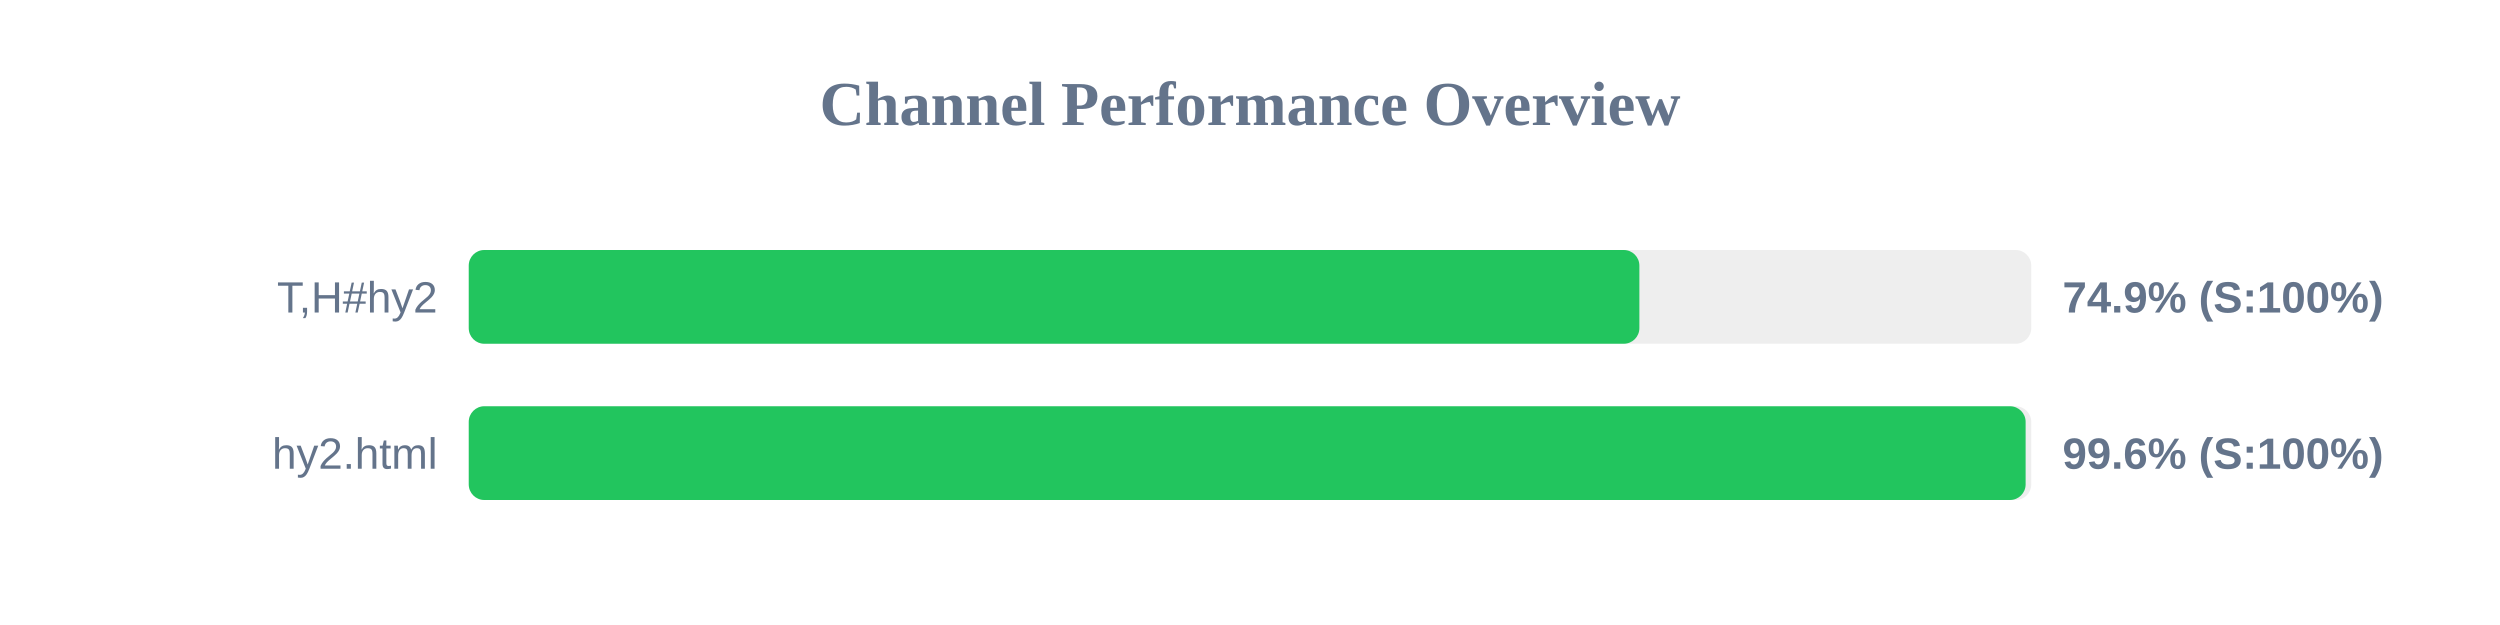
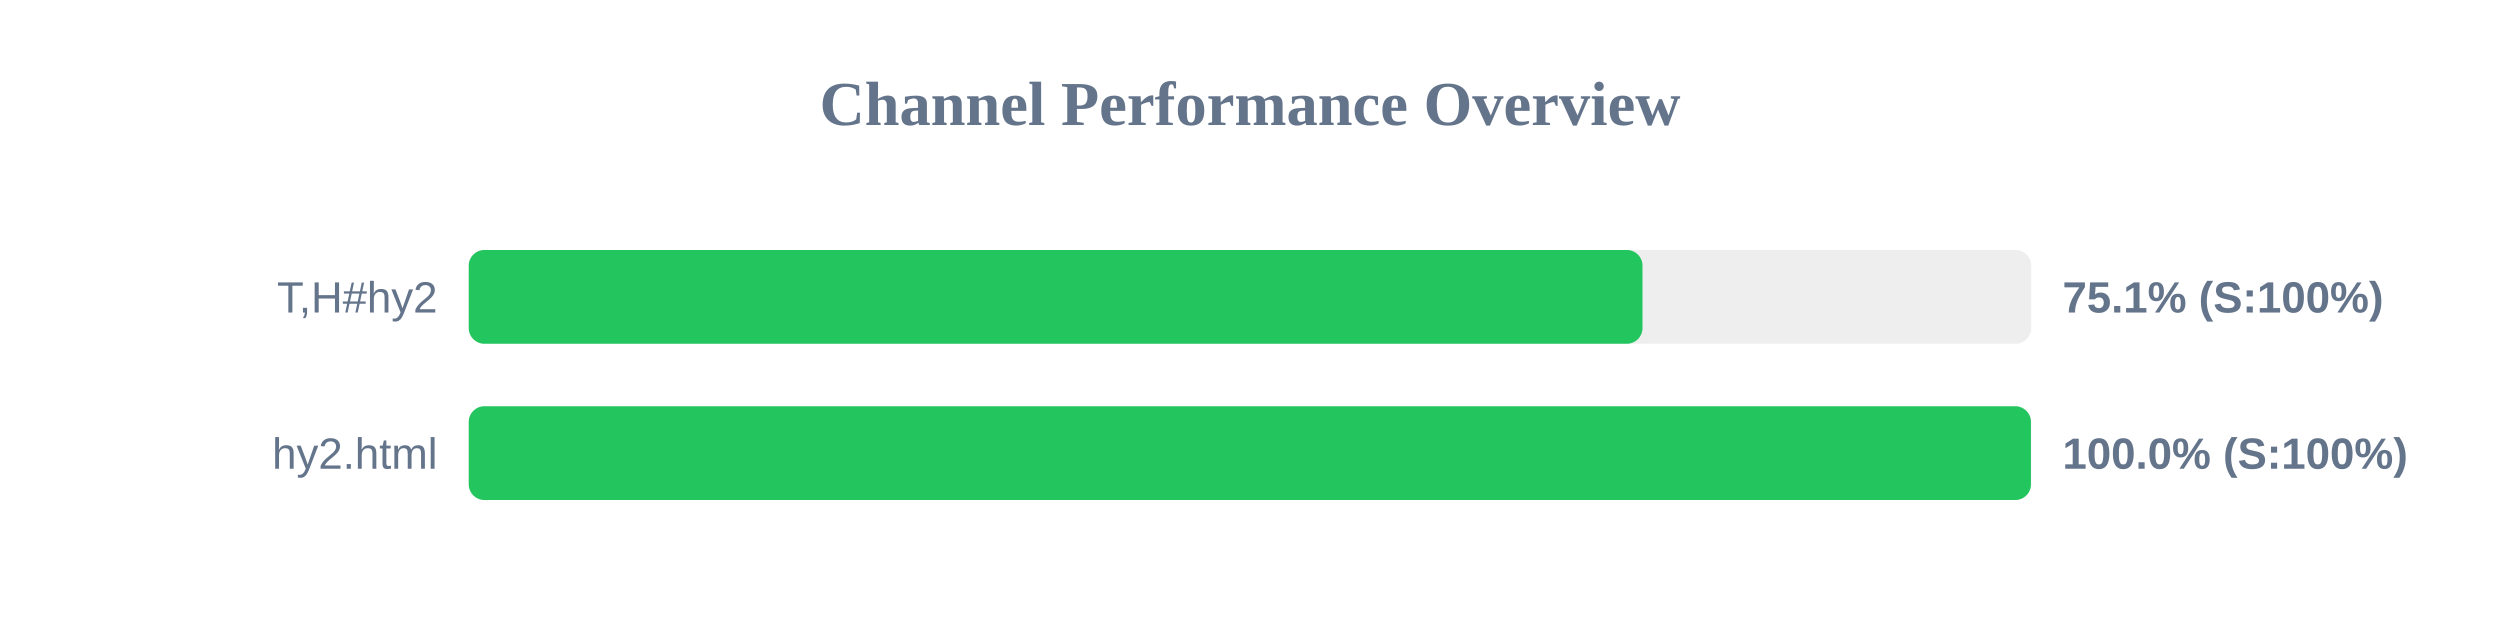
<svg xmlns="http://www.w3.org/2000/svg" width="800" height="200" version="1.1">
  <style>
        .row { font: 14px Arial; fill: #64748b; }
        .score { font: bold 14px Arial; fill: #64748b; }
    </style>
  <text x="400" y="40" text-anchor="middle" font-size="20px" font-weight="bold" fill="#64748b">Channel Performance Overview</text>
  <rect x="150" y="80" width="500" height="30" fill="#eee" rx="5" />
-   <rect x="150" y="80" width="374.6" height="30" fill="#22c55e" rx="5" />
+   <rect x="150" y="80" width="375.6" height="30" fill="#22c55e" rx="5" />
  <text x="140" y="100" text-anchor="end" class="row">T,H#hy2</text>
-   <text x="660" y="100" text-anchor="start" class="score">74.9% (S:100%)</text>
+   <text x="660" y="100" text-anchor="start" class="score">75.1% (S:100%)</text>
  <rect x="150" y="130" width="500" height="30" fill="#eee" rx="5" />
-   <rect x="150" y="130" width="498.2" height="30" fill="#22c55e" rx="5" />
+   <rect x="150" y="130" width="499.9" height="30" fill="#22c55e" rx="5" />
  <text x="140" y="150" text-anchor="end" class="row">hy2.html</text>
-   <text x="660" y="150" text-anchor="start" class="score">99.6% (S:100%)</text>
+   <text x="660" y="150" text-anchor="start" class="score">100.0% (S:100%)</text>
</svg>
